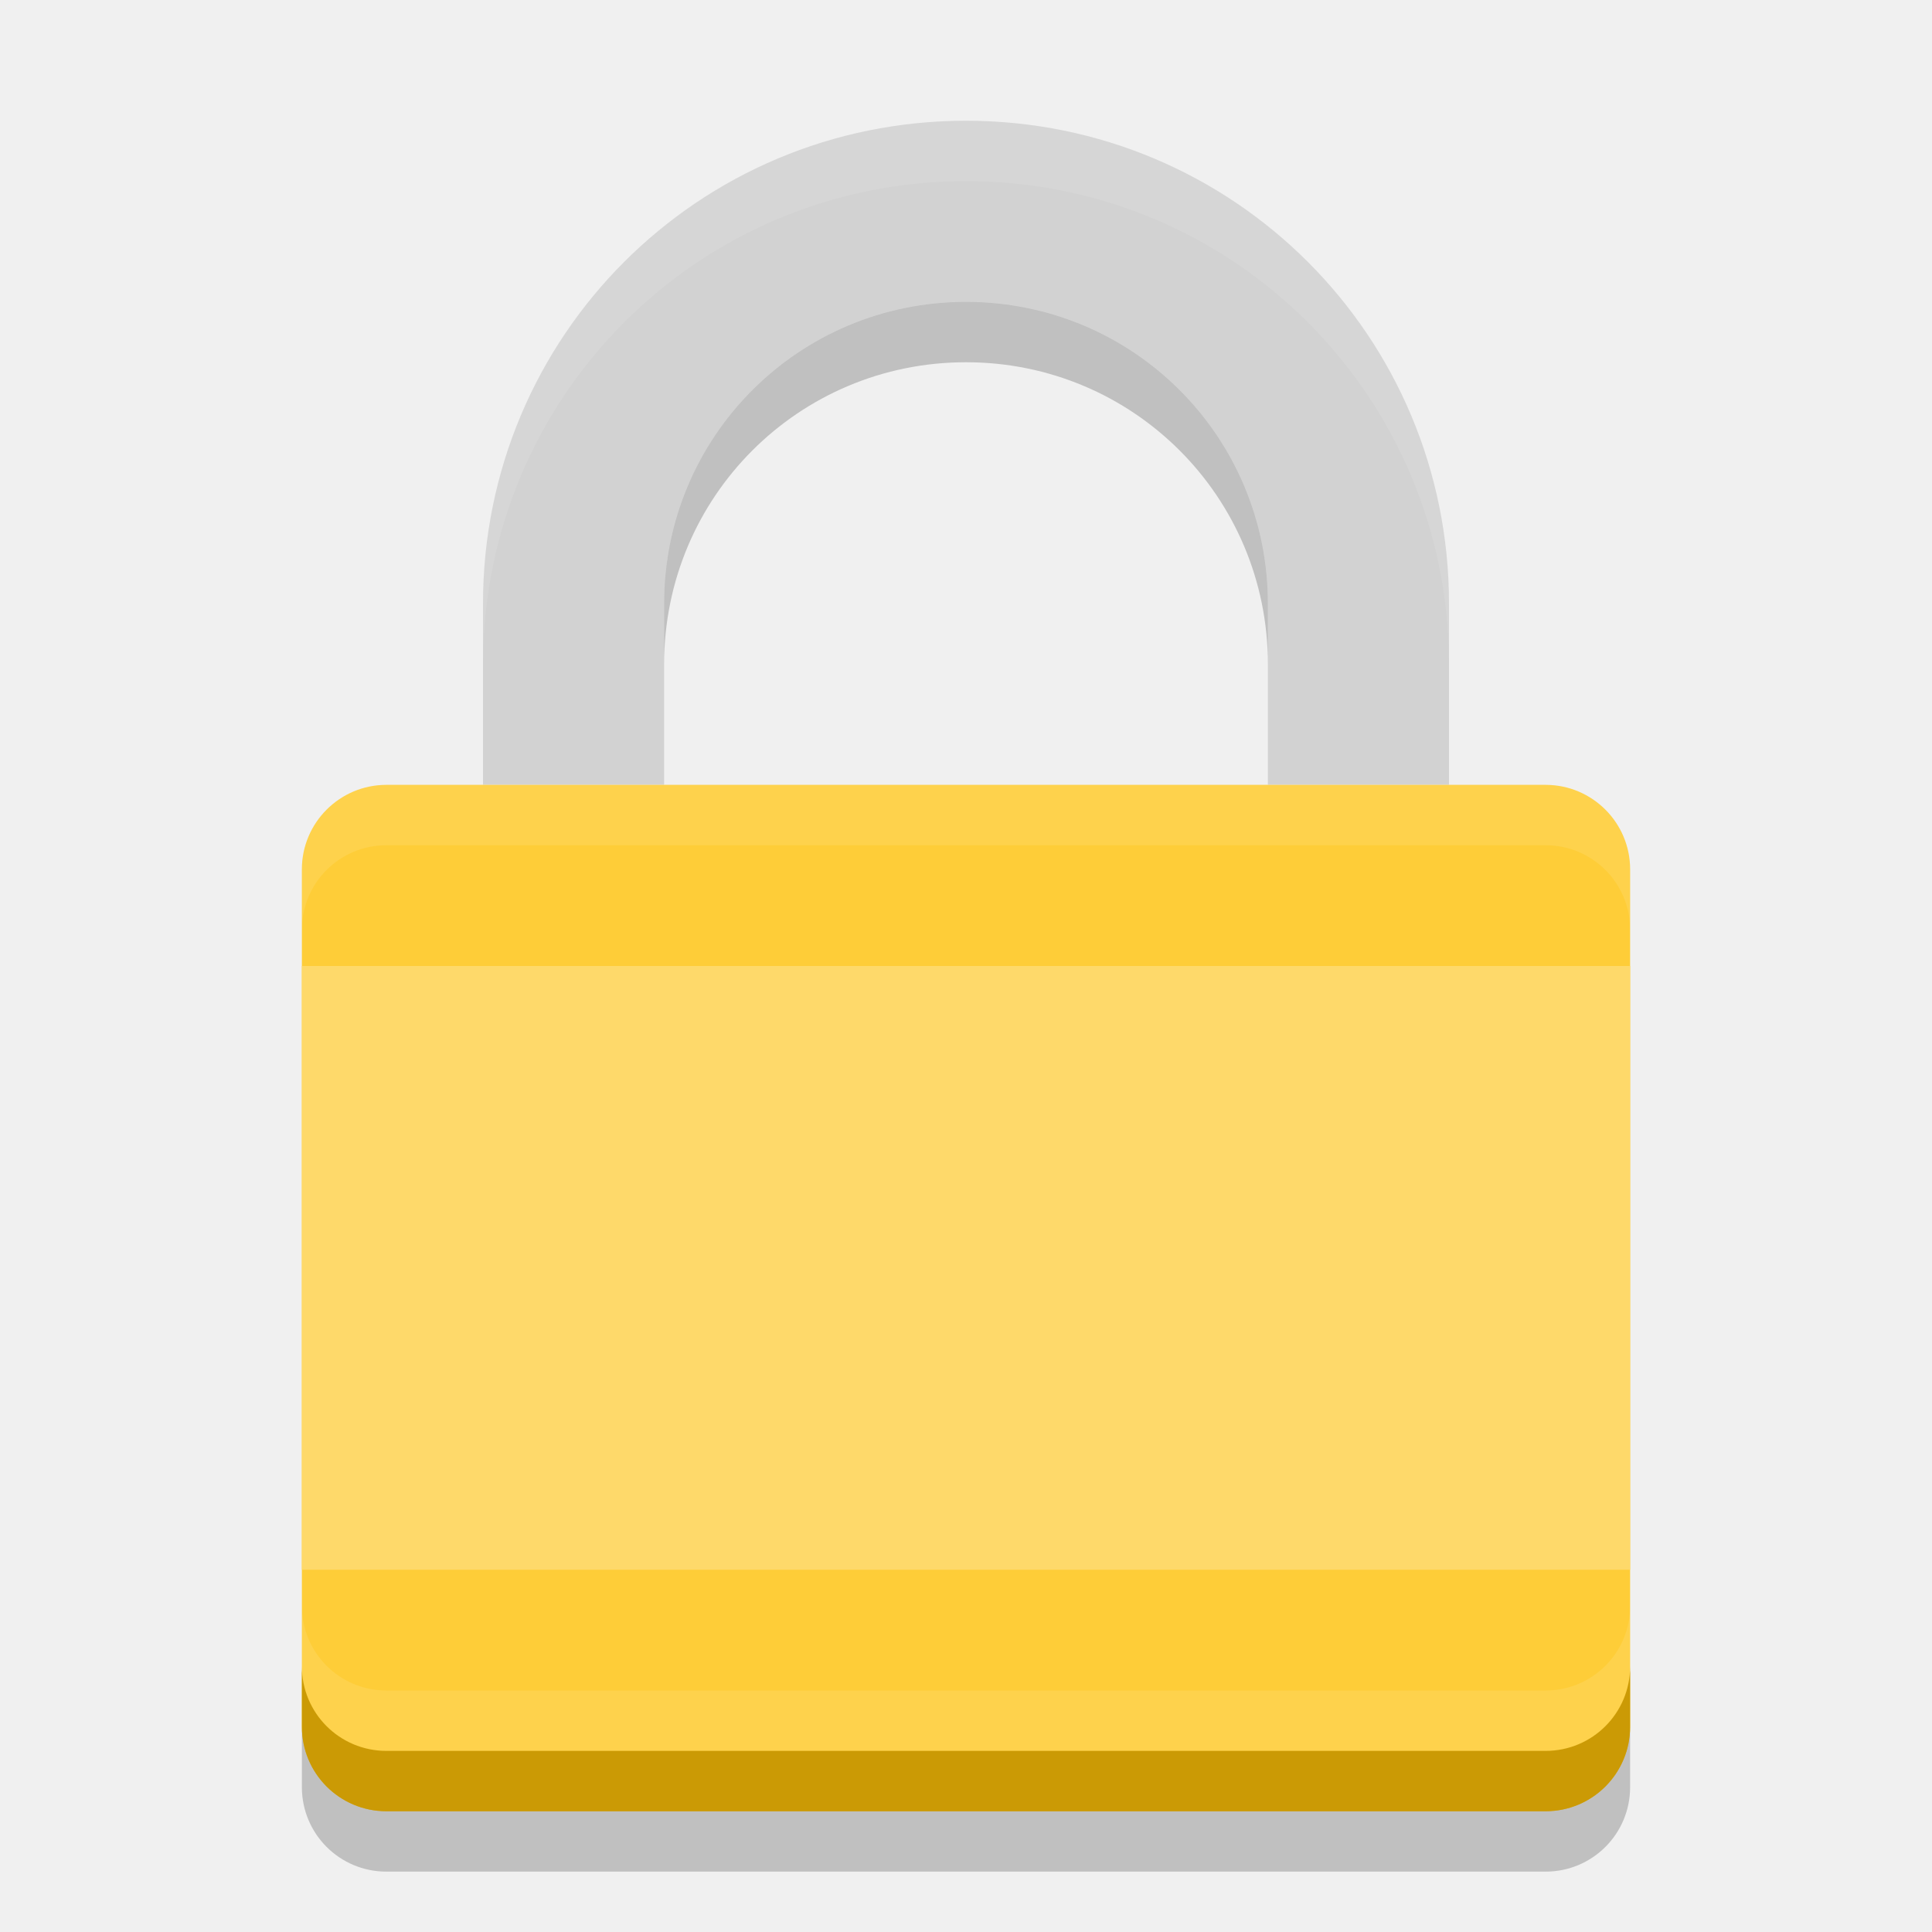
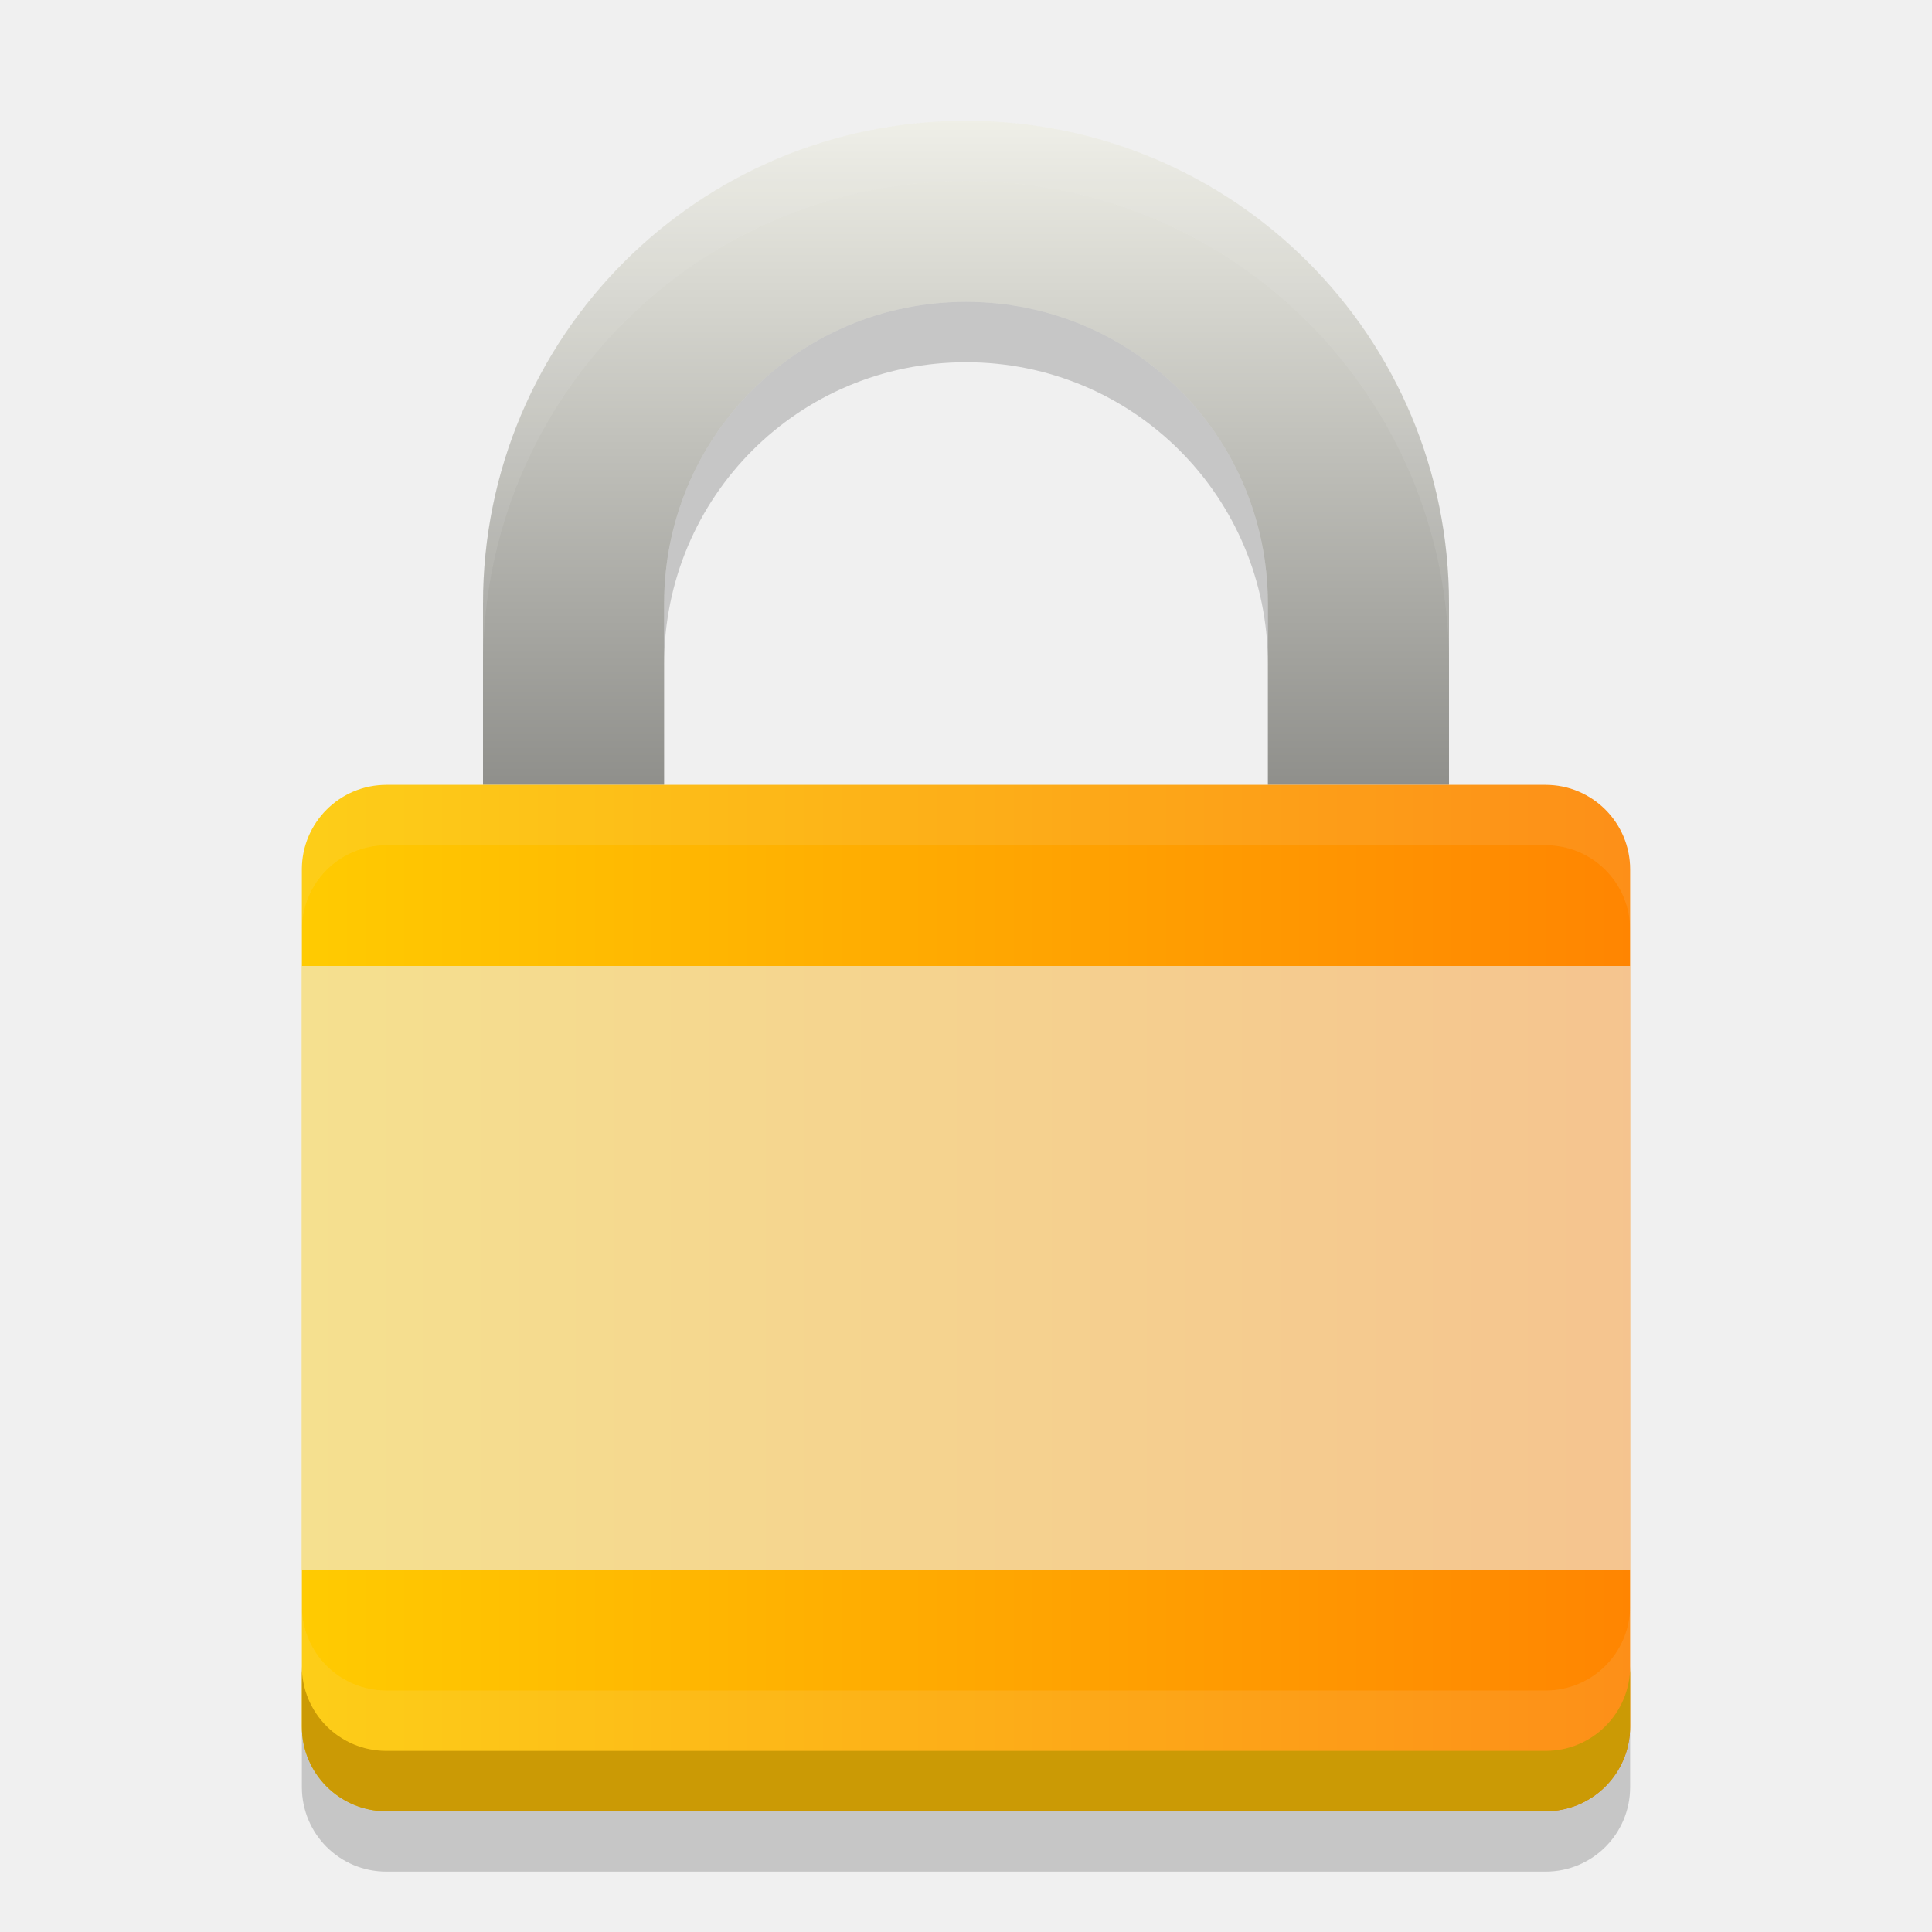
- <svg xmlns="http://www.w3.org/2000/svg" width="32" height="32" version="1">
-   <path fill="#d2d2d2" d="m16 2c-4.432 0-8 3.568-8 8v3h3v-3c0-2.77 2.23-5 5-5s5 2.23 5 5v3h3v-3c0-4.432-3.568-8-8-8z" />
-   <rect fill="#fecd38" width="17" height="22" x="-30" y="-27" rx="1.4" ry="1.4" transform="matrix(0,-1,-1,0,0,0)" />
-   <path fill="#fff" opacity=".1" d="m16 2c-4.432 0-8 3.568-8 8v1c0-4.432 3.568-8 8-8s8 3.568 8 8v-1c0-4.432-3.568-8-8-8z" />
-   <path fill="#fff" opacity=".1" d="m6.4 13c-0.776 0-1.4 0.625-1.4 1.4v1c0-0.775 0.625-1.4 1.4-1.4h19.2c0.775 0 1.4 0.625 1.4 1.4v-1c0-0.775-0.625-1.4-1.4-1.4h-19.2z" />
-   <path fill="#cb9a05" d="m5 27.6v1c0 0.775 0.625 1.4 1.4 1.4h19.2c0.775 0 1.4-0.625 1.4-1.4v-1c0 0.775-0.625 1.4-1.4 1.4h-19.2c-0.775 0-1.4-0.625-1.4-1.4z" />
-   <path fill="#fff" opacity=".1" d="m5 26.6v1c0 0.775 0.625 1.4 1.4 1.4h19.2c0.775 0 1.4-0.625 1.4-1.4v-1c0 0.775-0.625 1.4-1.4 1.4h-19.2c-0.775 0-1.4-0.625-1.4-1.4z" />
-   <rect fill="#fed96a" width="22" height="10" x="5" y="16" rx="0" ry="0" />
-   <path opacity=".2" d="m16 5c-2.77 0-5 2.23-5 5v1c0-2.77 2.23-5 5-5s5 2.23 5 5v-1c0-2.77-2.23-5-5-5zm-11 23.6v1c0 0.775 0.625 1.4 1.4 1.4h19.2c0.775 0 1.4-0.625 1.4-1.4v-1c0 0.775-0.625 1.4-1.4 1.4h-19.2c-0.775 0-1.4-0.625-1.4-1.4z" />
+ <svg xmlns="http://www.w3.org/2000/svg" width="32" height="32" version="1.1">
+   <defs>
+     <style id="current-color-scheme" type="text/css">
+    .ColorScheme-Text { color: #ececec; } .ColorScheme-Highlight { color: #1AD6AB; }
+   </style>
+     <linearGradient id="arrongin" x1="0%" x2="0%" y1="0%" y2="100%">
+       <stop offset="0%" stop-color="#dd9b44" />
+       <stop offset="100%" stop-color="#ad6c16" />
+     </linearGradient>
+     <linearGradient id="aurora" x1="0%" x2="0%" y1="0%" y2="100%">
+       <stop offset="0%" stop-color="#09D4DF" />
+       <stop offset="100%" stop-color="#9269F4" />
+     </linearGradient>
+     <linearGradient id="cyberblue" x1="0%" x2="0%" y1="0%" y2="100%">
+       <stop offset="0%" stop-color="#07B3FF" />
+       <stop offset="100%" stop-color="#007DE8" />
+     </linearGradient>
+     <linearGradient id="cyberneon" x1="0%" x2="0%" y1="0%" y2="100%">
+       <stop offset="0%" stop-color="#0abdc6" />
+       <stop offset="100%" stop-color="#ea00d9" />
+     </linearGradient>
+     <linearGradient id="fitdance" x1="0%" x2="0%" y1="0%" y2="100%">
+       <stop offset="0%" stop-color="#1AD6AB" />
+       <stop offset="100%" stop-color="#329DB6" />
+     </linearGradient>
+     <linearGradient id="oomox" x1="0%" x2="0%" y1="0%" y2="100%">
+       <stop offset="0%" stop-color="#efefe7" />
+       <stop offset="100%" stop-color="#8f8f8b" />
+     </linearGradient>
+     <linearGradient id="rainblue" x1="0%" x2="0%" y1="0%" y2="100%">
+       <stop offset="0%" stop-color="#00F260" />
+       <stop offset="100%" stop-color="#0575E6" />
+     </linearGradient>
+     <linearGradient id="redcarbon" x1="0%" x2="100%" y1="0%" y2="100%">
+       <stop offset="0%" stop-color="#FF6D57" />
+       <stop offset="50%" stop-color="#FF5160" />
+       <stop offset="100%" stop-color="#F50F22" />
+     </linearGradient>
+     <linearGradient id="sunrise" x1="0%" x2="0%" y1="0%" y2="100%">
+       <stop offset="0%" stop-color="#FF8501" />
+       <stop offset="100%" stop-color="#FFCB01" />
+     </linearGradient>
+     <linearGradient id="telinkrin" x1="0%" x2="0%" y1="0%" y2="100%">
+       <stop offset="0%" stop-color="#b2ced6" />
+       <stop offset="100%" stop-color="#6da5b7" />
+     </linearGradient>
+     <linearGradient id="60spsycho" x1="0%" x2="0%" y1="0%" y2="100%">
+       <stop offset="0%" stop-color="#df5940" />
+       <stop offset="25%" stop-color="#d8d15f" />
+       <stop offset="50%" stop-color="#e9882a" />
+       <stop offset="100%" stop-color="#279362" />
+     </linearGradient>
+     <linearGradient id="90ssummer" x1="0%" x2="0%" y1="0%" y2="100%">
+       <stop offset="0%" stop-color="#f618c7" />
+       <stop offset="20%" stop-color="#94ffab" />
+       <stop offset="50%" stop-color="#fbfd54" />
+       <stop offset="100%" stop-color="#0f83ae" />
+     </linearGradient>
+     <linearGradient id="pause" x1="0" x2="0" y1="0" y2="1" gradientTransform="matrix(4,0,0,12,14,5.734)" gradientUnits="userSpaceOnUse">
+       <stop offset="0%" stop-color="#f06" />
+       <stop offset="100%" stop-color="#dc1499" />
+     </linearGradient>
+     <linearGradient id="squircle" x1="0" x2="0" y1="0" y2="1" gradientTransform="matrix(24,0,0,22.401,0,0.533)" gradientUnits="userSpaceOnUse">
+       <stop offset="0%" stop-color="#4c5561" />
+       <stop offset="100%" stop-color="#2e3842" />
+     </linearGradient>
+   </defs>
+   <path fill="url(#oomox)" opacity="1.0" d="m16 2c-4.432 0-8 3.568-8 8v3h3v-3c0-2.77 2.23-5 5-5s5 2.23 5 5v3h3v-3c0-4.432-3.568-8-8-8z" />
+   <rect fill="url(#sunrise)" opacity="1.0" width="17" height="22" x="-30" y="-27" rx="1.4" ry="1.4" transform="matrix(0,-1,-1,0,0,0)" />
+   <path fill="#efefef" opacity="0.1" d="m16 2c-4.432 0-8 3.568-8 8v1c0-4.432 3.568-8 8-8s8 3.568 8 8v-1c0-4.432-3.568-8-8-8z" />
+   <path fill="#efefef" opacity="0.1" d="m6.4 13c-0.776 0-1.4 0.625-1.4 1.4v1c0-0.775 0.625-1.4 1.4-1.4h19.2c0.775 0 1.4 0.625 1.4 1.4v-1c0-0.775-0.625-1.4-1.4-1.4h-19.2z" />
+   <path fill="#cb9a05" opacity="1.0" d="m5 27.6v1c0 0.775 0.625 1.4 1.4 1.4h19.2c0.775 0 1.4-0.625 1.4-1.4v-1c0 0.775-0.625 1.4-1.4 1.4h-19.2c-0.775 0-1.4-0.625-1.4-1.4z" />
+   <path fill="#efefef" opacity="0.1" d="m5 26.6v1c0 0.775 0.625 1.4 1.4 1.4h19.2c0.775 0 1.4-0.625 1.4-1.4v-1c0 0.775-0.625 1.4-1.4 1.4h-19.2c-0.775 0-1.4-0.625-1.4-1.4z" />
+   <rect fill="#efefef" opacity="0.6" width="22" height="10" x="5" y="16" rx="0" ry="0" />
+   <path fill="#1e1e1e" opacity="0.2" d="m16 5c-2.77 0-5 2.23-5 5v1c0-2.77 2.23-5 5-5s5 2.23 5 5v-1c0-2.77-2.23-5-5-5zm-11 23.6v1c0 0.775 0.625 1.4 1.4 1.4h19.2c0.775 0 1.4-0.625 1.4-1.4v-1c0 0.775-0.625 1.4-1.4 1.4h-19.2c-0.775 0-1.4-0.625-1.4-1.4z" />
</svg>
